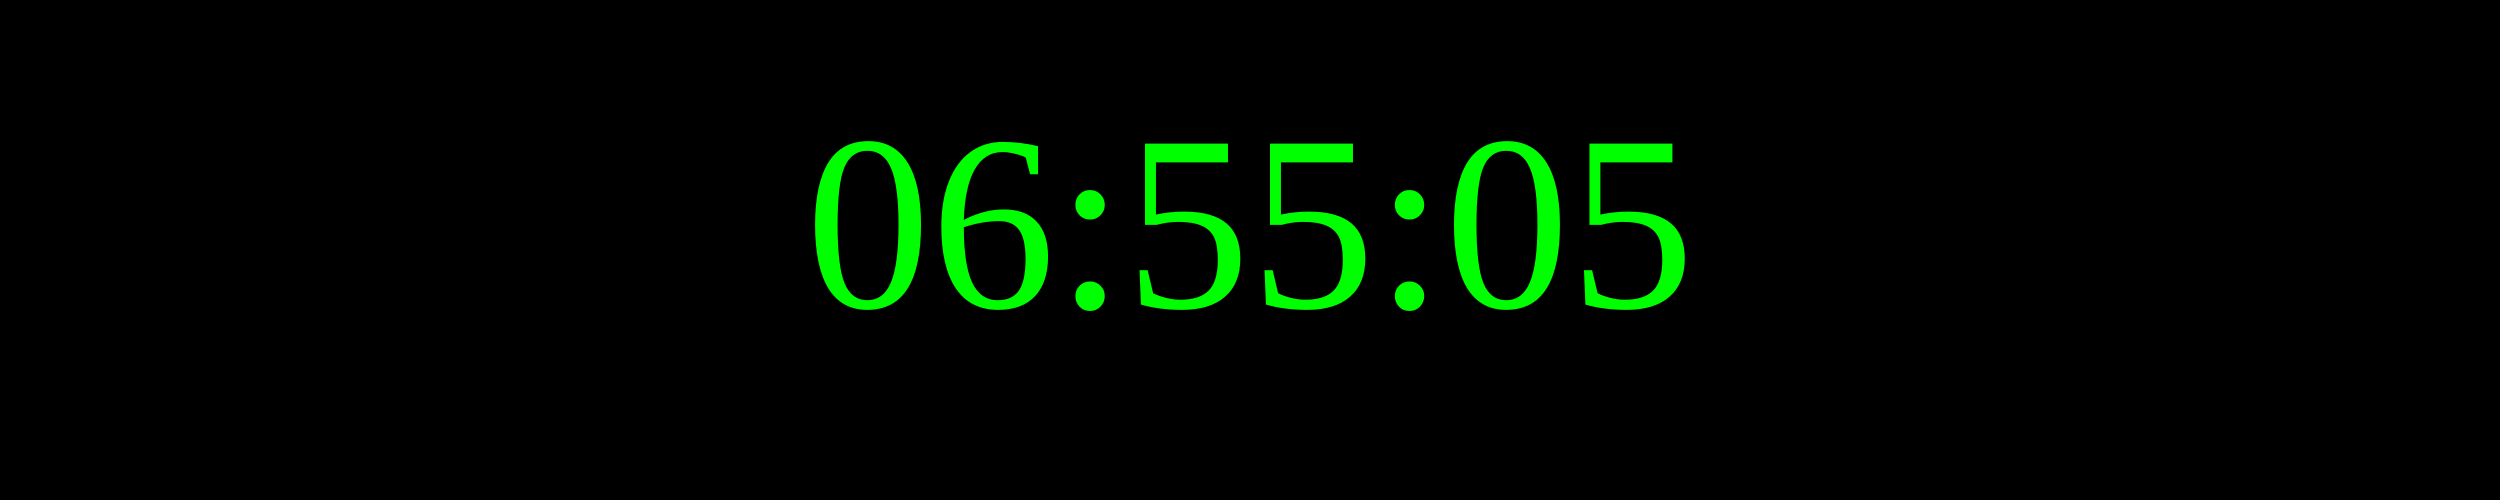
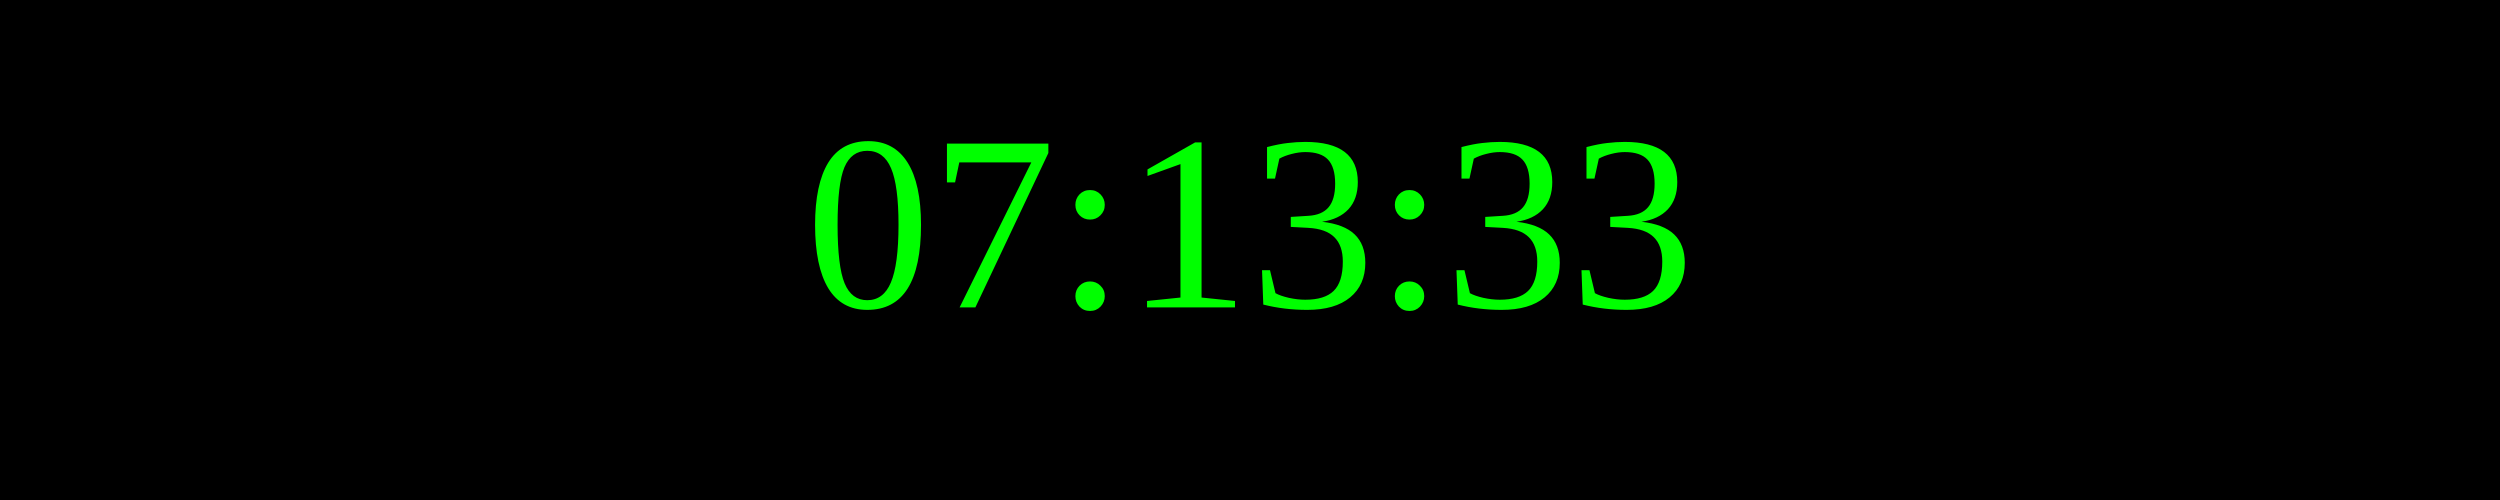
<svg xmlns="http://www.w3.org/2000/svg" width="250" height="50">
  <rect width="100%" height="100%" fill="black" />
  <text x="50%" y="50%" font-size="25" fill="lime" text-anchor="middle" dominant-baseline="middle">
- 06:55:05
+ 07:13:33
</text>
</svg>
